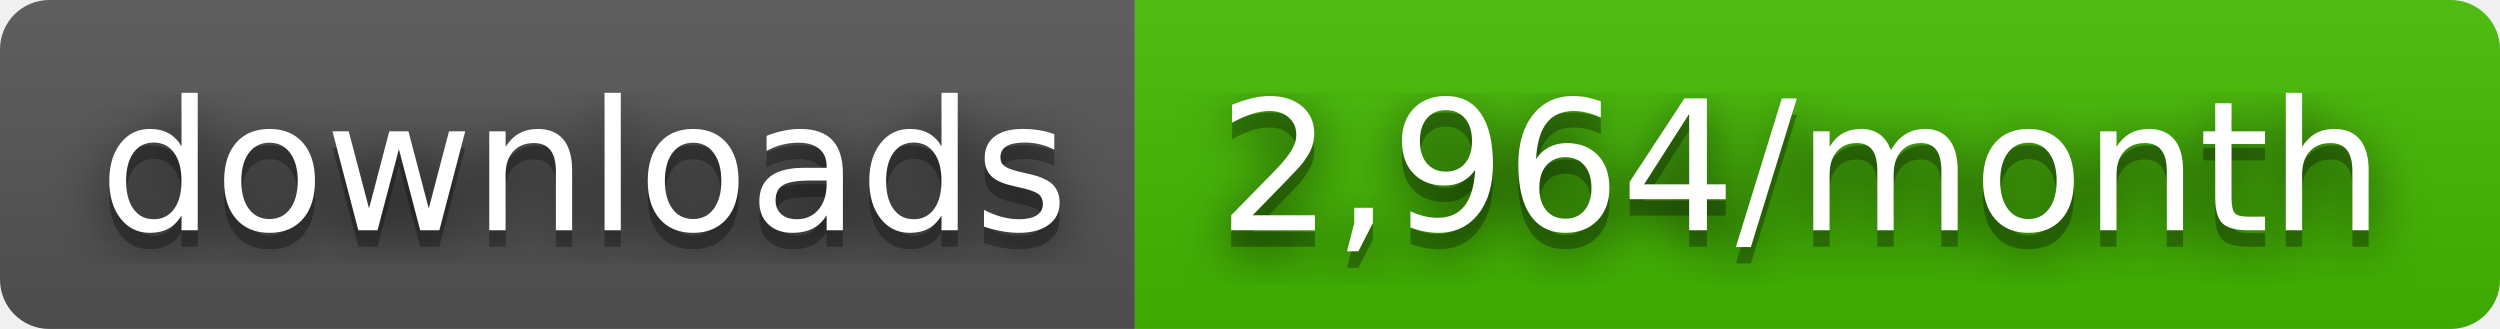
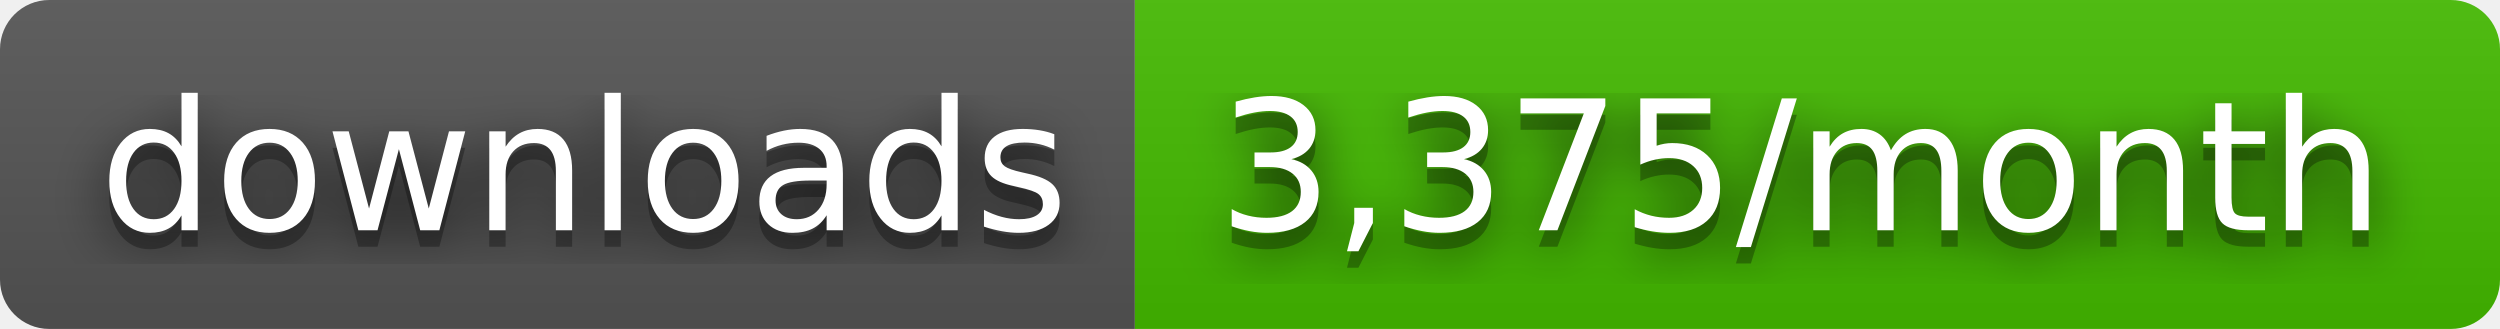
- <svg xmlns="http://www.w3.org/2000/svg" width="152" height="20" role="img" aria-label="downloads: 2,964/month">
+ <svg xmlns="http://www.w3.org/2000/svg" width="152" height="20" role="img" aria-label="downloads: 3,375/month">
  <filter id="blur">
    <feGaussianBlur stdDeviation="16" />
  </filter>
  <linearGradient id="s" x2="0" y2="100%">
    <stop offset="0" stop-color="#bbb" stop-opacity=".1" />
    <stop offset="1" stop-opacity=".1" />
  </linearGradient>
  <clipPath id="r">
    <rect width="152" height="20" rx="3" />
  </clipPath>
  <g clip-path="url(#r)">
    <rect width="69" height="20" fill="#555" />
    <rect x="69" width="83" height="20" fill="#4b0" />
    <rect width="152" height="20" fill="url(#s)" />
  </g>
  <g fill="#fff" text-anchor="middle" font-family="Verdana,Geneva,DejaVu Sans,sans-serif" text-rendering="geometricPrecision" font-size="110">
    <g transform="scale(.1)">
      <g aria-hidden="true" fill="#010101">
        <text x="355" y="150" fill-opacity=".8" filter="url(#blur)" textLength="590">downloads</text>
        <text x="355" y="150" fill-opacity=".3" textLength="590">downloads</text>
      </g>
      <text x="355" y="140" textLength="590">downloads</text>
    </g>
    <g transform="scale(.1)">
      <g aria-hidden="true" fill="#010101">
-         <text x="1095" y="150" fill-opacity=".8" filter="url(#blur)" textLength="730">2,964/month</text>
-         <text x="1095" y="150" fill-opacity=".3" textLength="730">2,964/month</text>
+         <text x="1095" y="150" fill-opacity=".8" filter="url(#blur)" textLength="730">3,375/month</text>
+         <text x="1095" y="150" fill-opacity=".3" textLength="730">3,375/month</text>
      </g>
-       <text x="1095" y="140" textLength="730">2,964/month</text>
+       <text x="1095" y="140" textLength="730">3,375/month</text>
    </g>
  </g>
</svg>
